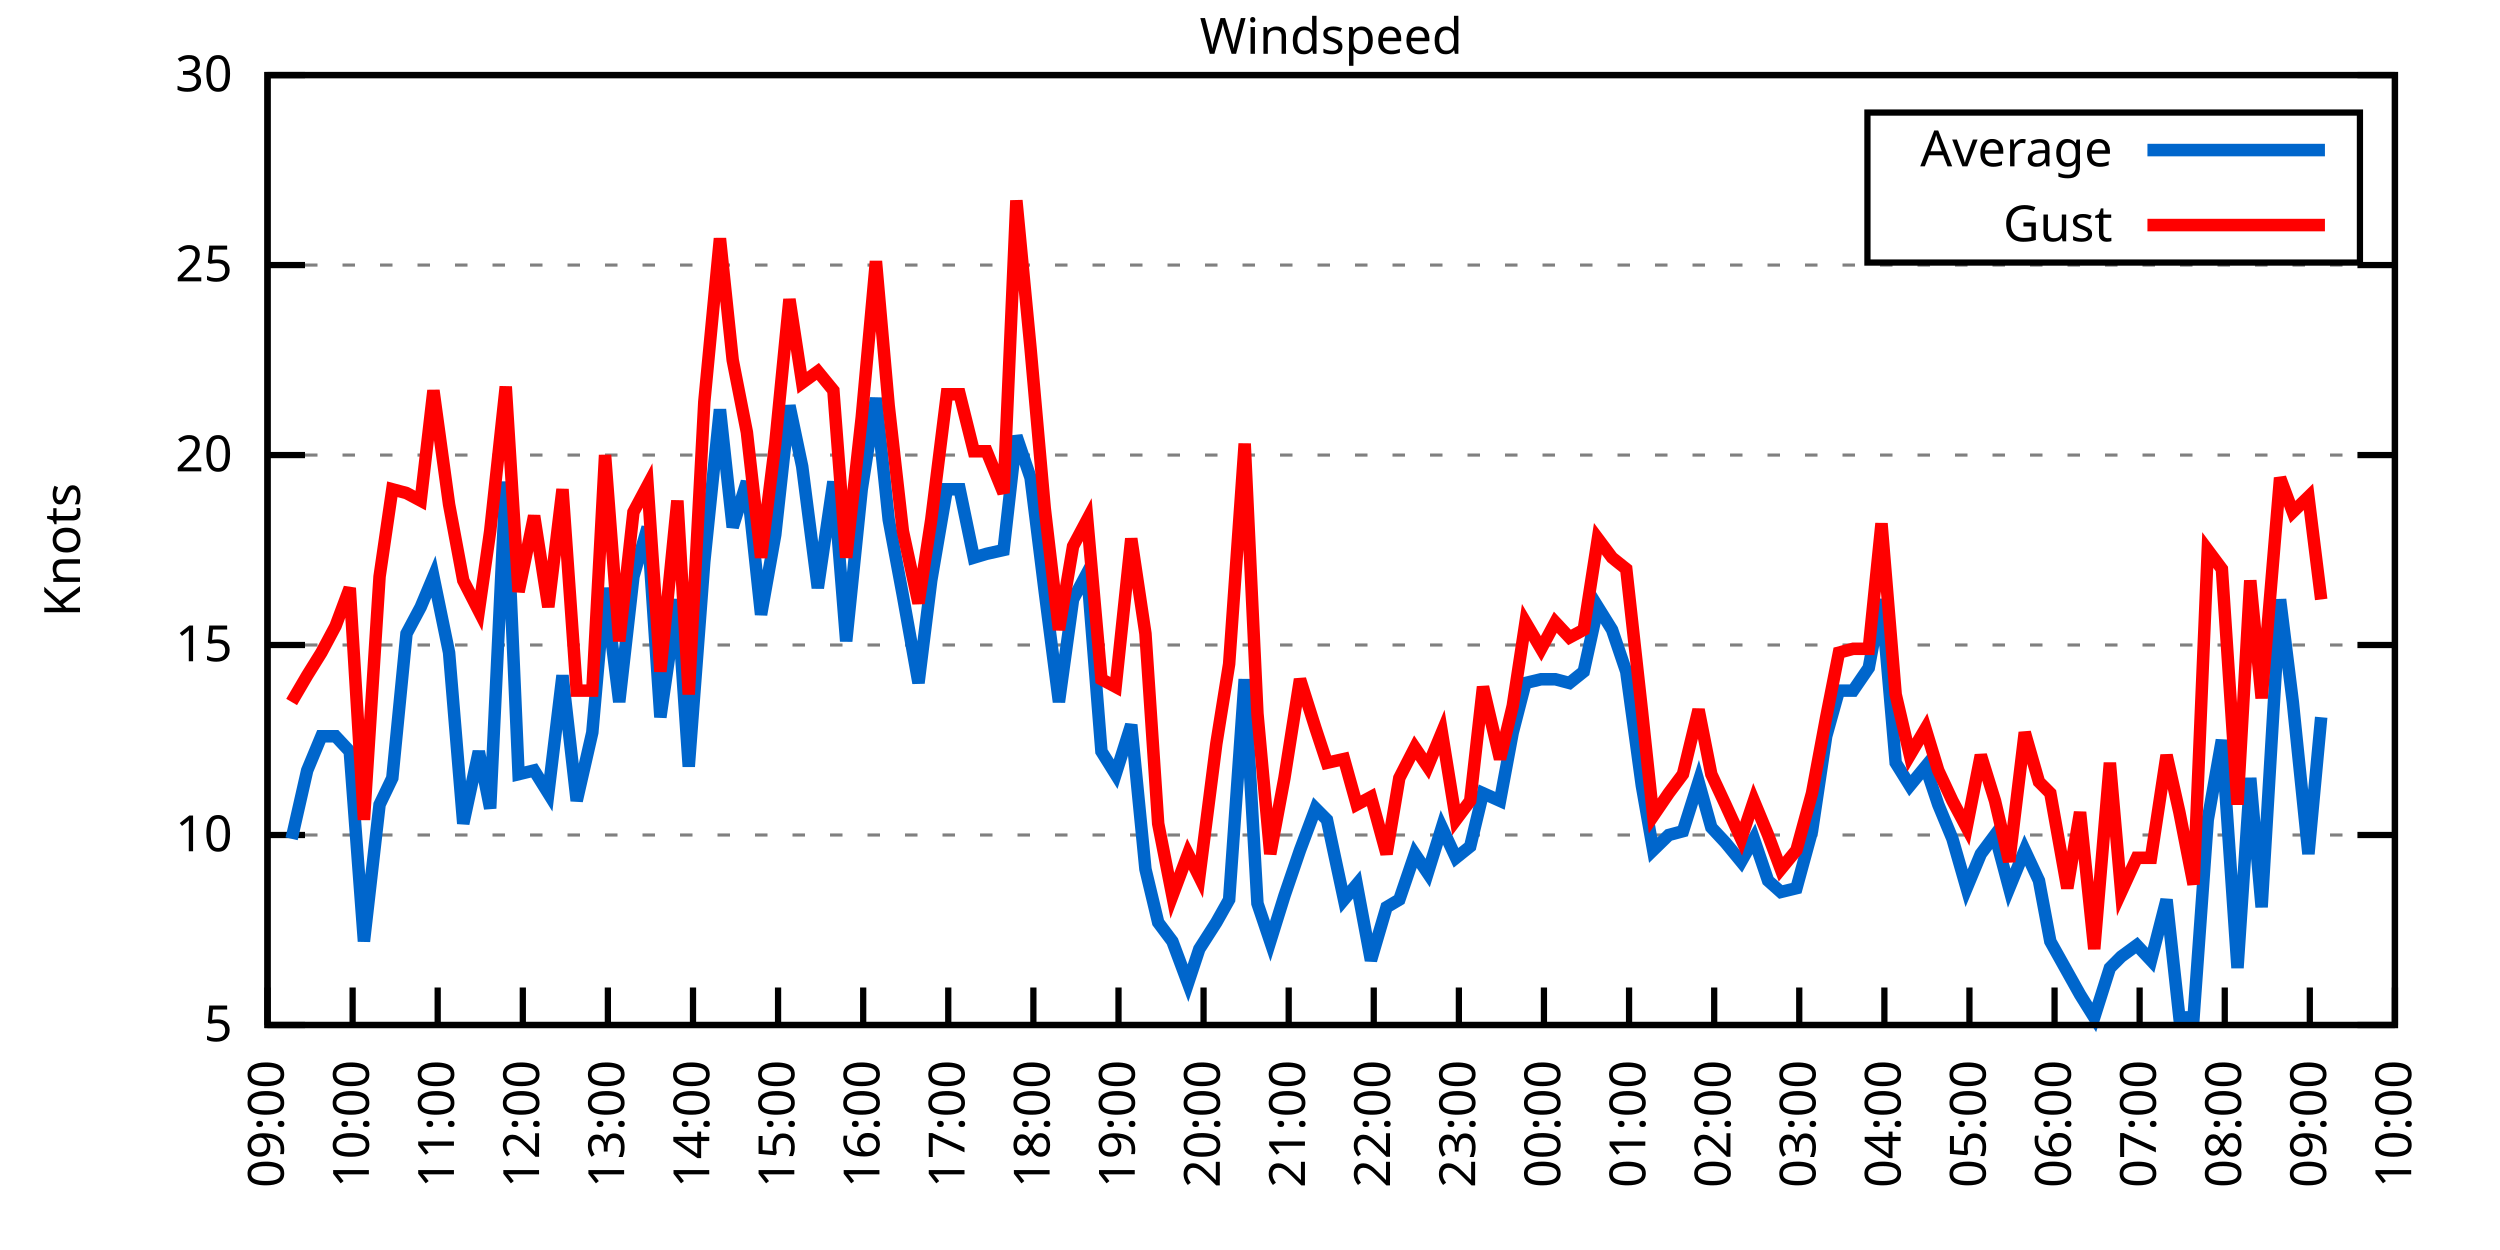
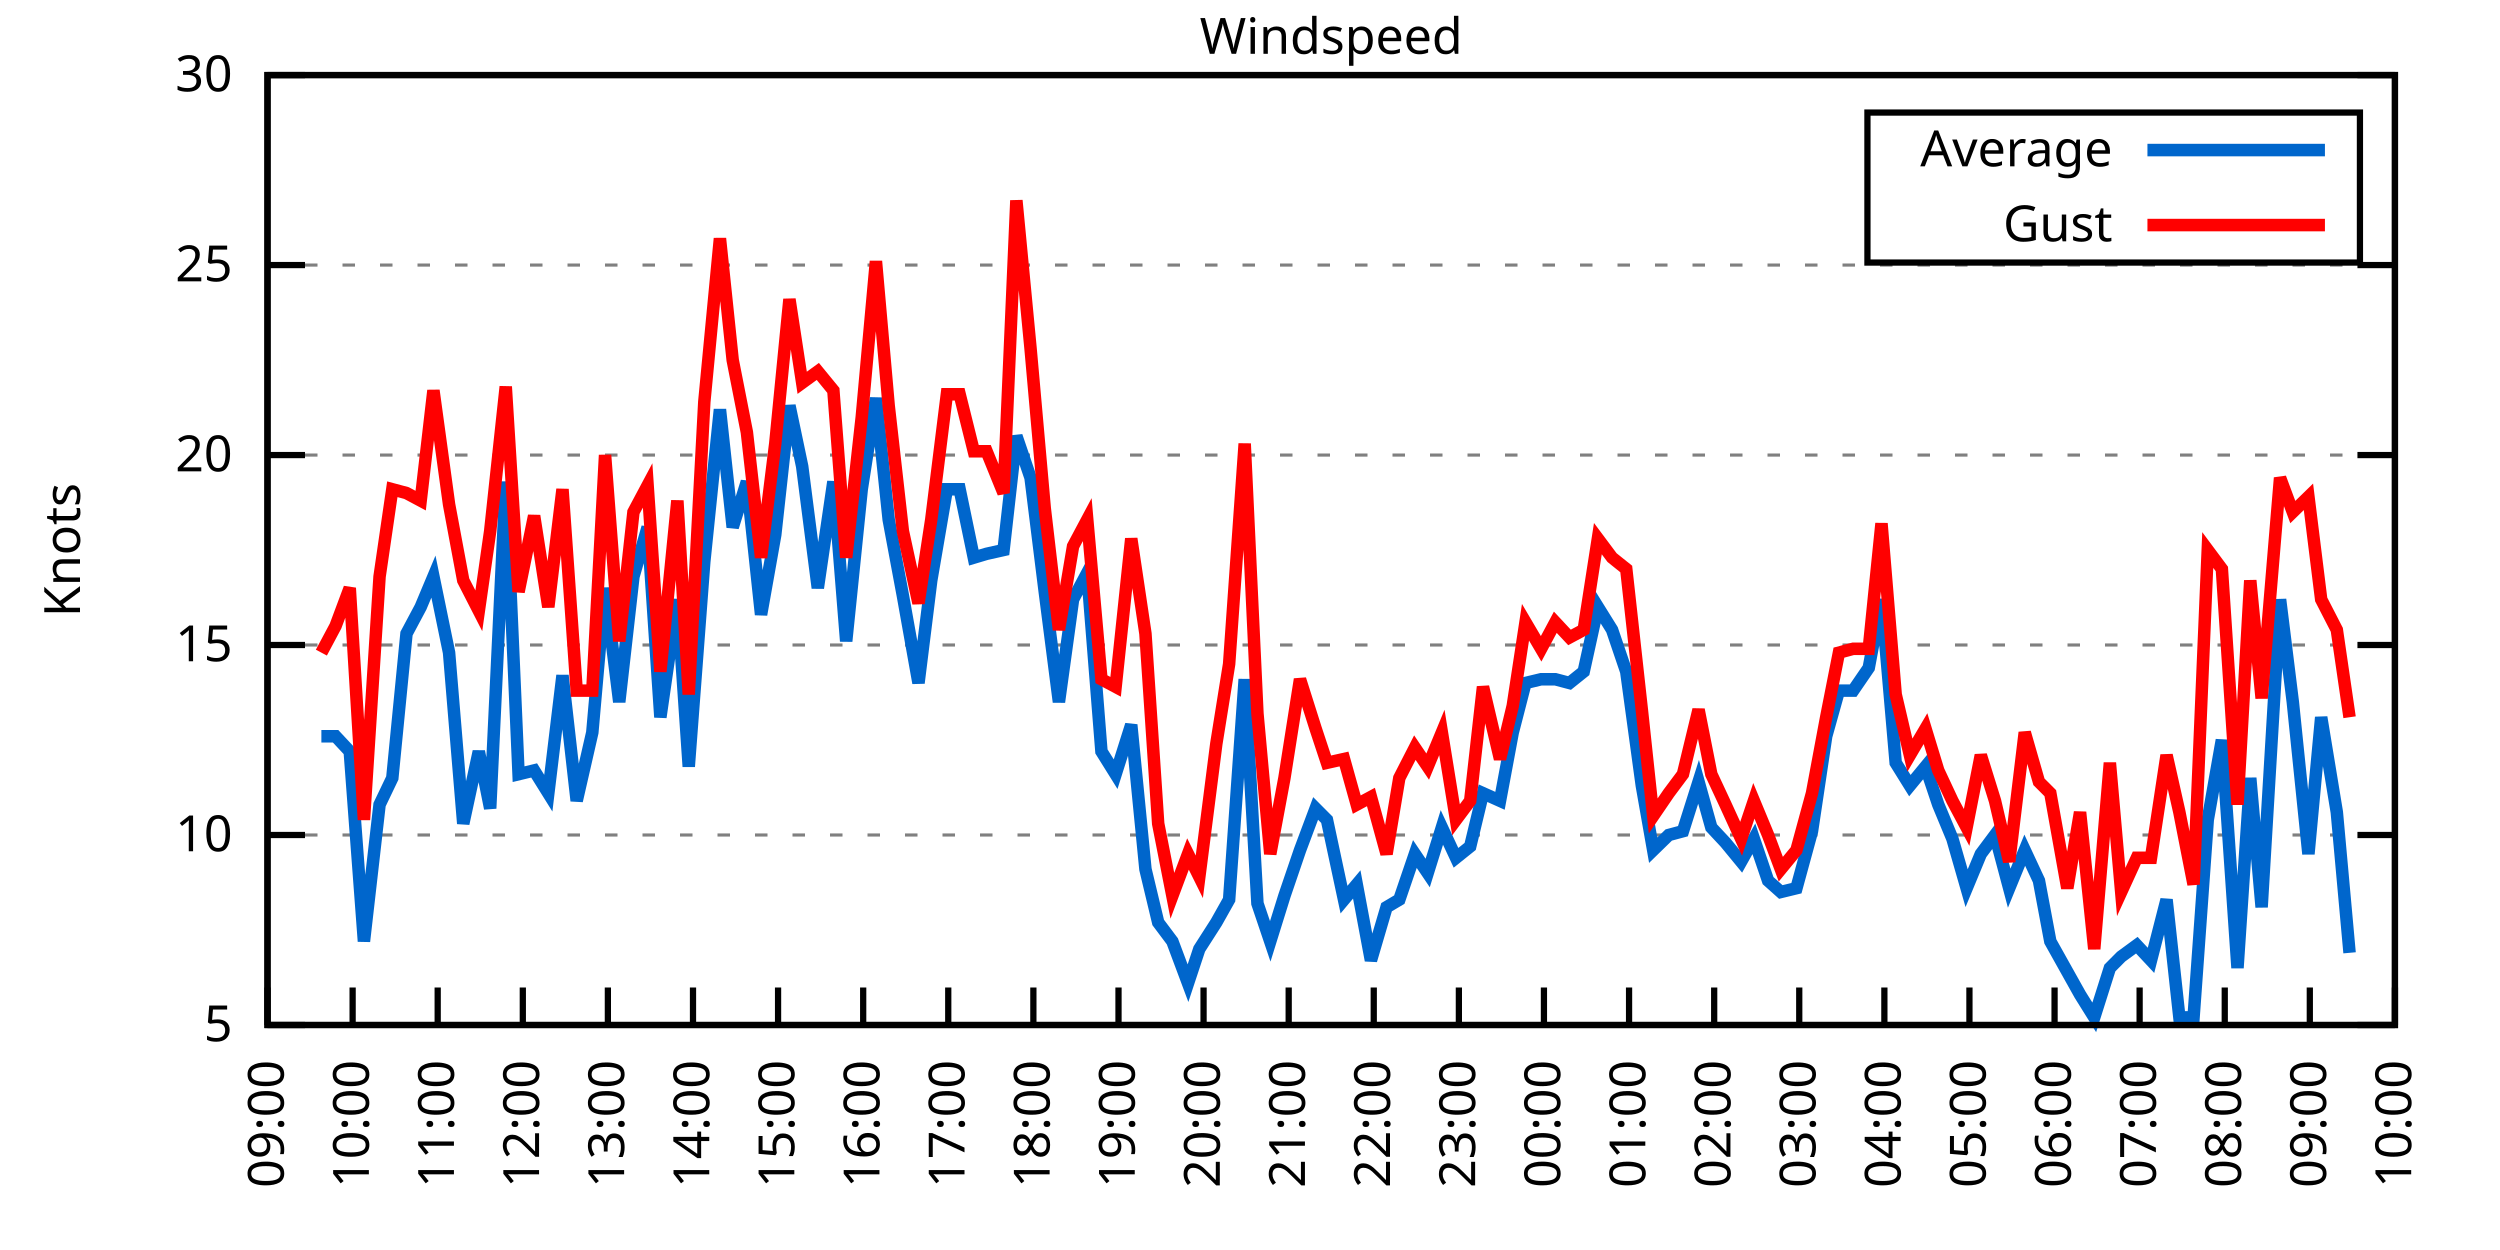
<svg xmlns="http://www.w3.org/2000/svg" xmlns:xlink="http://www.w3.org/1999/xlink" width="400" height="200" viewBox="0 0 400 200">
  <g id="gnuplot_canvas">
    <rect x="0" y="0" width="400" height="200" fill="none" />
    <defs>
      <circle id="gpDot" r="0.5" stroke-width="0.5" stroke="currentColor" />
      <path id="gpPt0" stroke-width="0.333" stroke="currentColor" d="M-1,0 h2 M0,-1 v2" />
      <path id="gpPt1" stroke-width="0.333" stroke="currentColor" d="M-1,-1 L1,1 M1,-1 L-1,1" />
      <path id="gpPt2" stroke-width="0.333" stroke="currentColor" d="M-1,0 L1,0 M0,-1 L0,1 M-1,-1 L1,1 M-1,1 L1,-1" />
      <rect id="gpPt3" stroke-width="0.333" stroke="currentColor" x="-1" y="-1" width="2" height="2" />
      <rect id="gpPt4" stroke-width="0.333" stroke="currentColor" fill="currentColor" x="-1" y="-1" width="2" height="2" />
      <circle id="gpPt5" stroke-width="0.333" stroke="currentColor" cx="0" cy="0" r="1" />
      <use xlink:href="#gpPt5" id="gpPt6" fill="currentColor" stroke="none" />
      <path id="gpPt7" stroke-width="0.333" stroke="currentColor" d="M0,-1.33 L-1.33,0.67 L1.33,0.67 z" />
      <use xlink:href="#gpPt7" id="gpPt8" fill="currentColor" stroke="none" />
      <use xlink:href="#gpPt7" id="gpPt9" stroke="currentColor" transform="rotate(180)" />
      <use xlink:href="#gpPt9" id="gpPt10" fill="currentColor" stroke="none" />
      <use xlink:href="#gpPt3" id="gpPt11" stroke="currentColor" transform="rotate(45)" />
      <use xlink:href="#gpPt11" id="gpPt12" fill="currentColor" stroke="none" />
      <path id="gpPt13" stroke-width="0.333" stroke="currentColor" d="M0,1.330 L1.265,0.411 L0.782,-1.067 L-0.782,-1.076 L-1.265,0.411 z" />
      <use xlink:href="#gpPt13" id="gpPt14" fill="currentColor" stroke="none" />
      <filter id="textbox" filterUnits="objectBoundingBox" x="0" y="0" height="1" width="1">
        <feFlood flood-color="white" flood-opacity="1" result="bgnd" />
        <feComposite in="SourceGraphic" in2="bgnd" operator="atop" />
      </filter>
      <filter id="greybox" filterUnits="objectBoundingBox" x="0" y="0" height="1" width="1">
        <feFlood flood-color="lightgrey" flood-opacity="1" result="grey" />
        <feComposite in="SourceGraphic" in2="grey" operator="atop" />
      </filter>
    </defs>
    <g fill="none" color="white" stroke="currentColor" stroke-width="1.00" stroke-linecap="butt" stroke-linejoin="miter">
</g>
    <g fill="none" color="black" stroke="currentColor" stroke-width="1.00" stroke-linecap="butt" stroke-linejoin="miter">
      <g stroke="none" shape-rendering="crispEdges">
        <polygon fill="rgb(255, 255, 255)" points="42.80,164.00 383.18,164.00 383.18,12.02 42.80,12.02 " />
      </g>
    </g>
    <g fill="none" color="black" stroke="currentColor" stroke-width="1.00" stroke-linecap="butt" stroke-linejoin="miter">
</g>
    <g fill="none" color="black" stroke="black" stroke-width="0.50" stroke-linecap="butt" stroke-linejoin="miter">
</g>
    <g fill="none" color="gray" stroke="currentColor" stroke-width="0.50" stroke-linecap="butt" stroke-linejoin="miter">
      <path stroke="gray" stroke-dasharray="2,4" class="gridline" d="M42.80,164.00 L383.19,164.00  " />
    </g>
    <g fill="none" color="gray" stroke="gray" stroke-width="1.00" stroke-linecap="butt" stroke-linejoin="miter">
</g>
    <g fill="none" color="black" stroke="currentColor" stroke-width="1.00" stroke-linecap="butt" stroke-linejoin="miter">
      <path stroke="black" d="M42.80,164.00 L48.80,164.00 M383.19,164.00 L377.19,164.00  " />
      <g transform="translate(37.20,166.60)" stroke="none" fill="black" font-family="Sans" font-size="8.00" text-anchor="end">
        <text>
          <tspan font-family="Sans"> 5</tspan>
        </text>
      </g>
    </g>
    <g fill="none" color="black" stroke="currentColor" stroke-width="1.00" stroke-linecap="butt" stroke-linejoin="miter">
</g>
    <g fill="none" color="black" stroke="black" stroke-width="0.50" stroke-linecap="butt" stroke-linejoin="miter">
</g>
    <g fill="none" color="gray" stroke="currentColor" stroke-width="0.50" stroke-linecap="butt" stroke-linejoin="miter">
      <path stroke="gray" stroke-dasharray="2,4" class="gridline" d="M42.80,133.60 L383.19,133.60  " />
    </g>
    <g fill="none" color="gray" stroke="gray" stroke-width="1.00" stroke-linecap="butt" stroke-linejoin="miter">
</g>
    <g fill="none" color="black" stroke="currentColor" stroke-width="1.00" stroke-linecap="butt" stroke-linejoin="miter">
      <path stroke="black" d="M42.80,133.60 L48.80,133.60 M383.19,133.60 L377.19,133.60  " />
      <g transform="translate(37.20,136.20)" stroke="none" fill="black" font-family="Sans" font-size="8.00" text-anchor="end">
        <text>
          <tspan font-family="Sans"> 10</tspan>
        </text>
      </g>
    </g>
    <g fill="none" color="black" stroke="currentColor" stroke-width="1.00" stroke-linecap="butt" stroke-linejoin="miter">
</g>
    <g fill="none" color="black" stroke="black" stroke-width="0.50" stroke-linecap="butt" stroke-linejoin="miter">
</g>
    <g fill="none" color="gray" stroke="currentColor" stroke-width="0.50" stroke-linecap="butt" stroke-linejoin="miter">
      <path stroke="gray" stroke-dasharray="2,4" class="gridline" d="M42.80,103.20 L383.19,103.20  " />
    </g>
    <g fill="none" color="gray" stroke="gray" stroke-width="1.00" stroke-linecap="butt" stroke-linejoin="miter">
</g>
    <g fill="none" color="black" stroke="currentColor" stroke-width="1.00" stroke-linecap="butt" stroke-linejoin="miter">
      <path stroke="black" d="M42.80,103.20 L48.80,103.20 M383.19,103.20 L377.19,103.20  " />
      <g transform="translate(37.20,105.80)" stroke="none" fill="black" font-family="Sans" font-size="8.00" text-anchor="end">
        <text>
          <tspan font-family="Sans"> 15</tspan>
        </text>
      </g>
    </g>
    <g fill="none" color="black" stroke="currentColor" stroke-width="1.00" stroke-linecap="butt" stroke-linejoin="miter">
</g>
    <g fill="none" color="black" stroke="black" stroke-width="0.50" stroke-linecap="butt" stroke-linejoin="miter">
</g>
    <g fill="none" color="gray" stroke="currentColor" stroke-width="0.50" stroke-linecap="butt" stroke-linejoin="miter">
      <path stroke="gray" stroke-dasharray="2,4" class="gridline" d="M42.80,72.81 L383.19,72.81  " />
    </g>
    <g fill="none" color="gray" stroke="gray" stroke-width="1.00" stroke-linecap="butt" stroke-linejoin="miter">
</g>
    <g fill="none" color="black" stroke="currentColor" stroke-width="1.00" stroke-linecap="butt" stroke-linejoin="miter">
      <path stroke="black" d="M42.80,72.81 L48.80,72.81 M383.19,72.81 L377.19,72.81  " />
      <g transform="translate(37.20,75.41)" stroke="none" fill="black" font-family="Sans" font-size="8.00" text-anchor="end">
        <text>
          <tspan font-family="Sans"> 20</tspan>
        </text>
      </g>
    </g>
    <g fill="none" color="black" stroke="currentColor" stroke-width="1.00" stroke-linecap="butt" stroke-linejoin="miter">
</g>
    <g fill="none" color="black" stroke="black" stroke-width="0.50" stroke-linecap="butt" stroke-linejoin="miter">
</g>
    <g fill="none" color="gray" stroke="currentColor" stroke-width="0.50" stroke-linecap="butt" stroke-linejoin="miter">
      <path stroke="gray" stroke-dasharray="2,4" class="gridline" d="M42.80,42.41 L383.19,42.41  " />
    </g>
    <g fill="none" color="gray" stroke="gray" stroke-width="1.00" stroke-linecap="butt" stroke-linejoin="miter">
</g>
    <g fill="none" color="black" stroke="currentColor" stroke-width="1.00" stroke-linecap="butt" stroke-linejoin="miter">
      <path stroke="black" d="M42.80,42.41 L48.80,42.41 M383.19,42.41 L377.19,42.41  " />
      <g transform="translate(37.20,45.01)" stroke="none" fill="black" font-family="Sans" font-size="8.00" text-anchor="end">
        <text>
          <tspan font-family="Sans"> 25</tspan>
        </text>
      </g>
    </g>
    <g fill="none" color="black" stroke="currentColor" stroke-width="1.00" stroke-linecap="butt" stroke-linejoin="miter">
</g>
    <g fill="none" color="black" stroke="black" stroke-width="0.50" stroke-linecap="butt" stroke-linejoin="miter">
</g>
    <g fill="none" color="gray" stroke="currentColor" stroke-width="0.50" stroke-linecap="butt" stroke-linejoin="miter">
      <path stroke="gray" stroke-dasharray="2,4" class="gridline" d="M42.80,12.01 L383.19,12.01  " />
    </g>
    <g fill="none" color="gray" stroke="gray" stroke-width="1.00" stroke-linecap="butt" stroke-linejoin="miter">
</g>
    <g fill="none" color="black" stroke="currentColor" stroke-width="1.00" stroke-linecap="butt" stroke-linejoin="miter">
      <path stroke="black" d="M42.80,12.01 L48.80,12.01 M383.19,12.01 L377.19,12.01  " />
      <g transform="translate(37.20,14.61)" stroke="none" fill="black" font-family="Sans" font-size="8.00" text-anchor="end">
        <text>
          <tspan font-family="Sans"> 30</tspan>
        </text>
      </g>
    </g>
    <g fill="none" color="black" stroke="currentColor" stroke-width="1.00" stroke-linecap="butt" stroke-linejoin="miter">
      <path stroke="black" d="M42.80,164.00 L42.80,158.00  " />
      <g transform="translate(45.40,169.60) rotate(270.00)" stroke="none" fill="black" font-family="Sans" font-size="8.00" text-anchor="end">
        <text>
          <tspan font-family="Sans">09:00</tspan>
        </text>
      </g>
    </g>
    <g fill="none" color="black" stroke="currentColor" stroke-width="1.00" stroke-linecap="butt" stroke-linejoin="miter">
      <path stroke="black" d="M56.42,164.00 L56.42,158.00  " />
      <g transform="translate(59.02,169.60) rotate(270.00)" stroke="none" fill="black" font-family="Sans" font-size="8.00" text-anchor="end">
        <text>
          <tspan font-family="Sans">10:00</tspan>
        </text>
      </g>
    </g>
    <g fill="none" color="black" stroke="currentColor" stroke-width="1.00" stroke-linecap="butt" stroke-linejoin="miter">
      <path stroke="black" d="M70.03,164.00 L70.03,158.00  " />
      <g transform="translate(72.63,169.60) rotate(270.00)" stroke="none" fill="black" font-family="Sans" font-size="8.00" text-anchor="end">
        <text>
          <tspan font-family="Sans">11:00</tspan>
        </text>
      </g>
    </g>
    <g fill="none" color="black" stroke="currentColor" stroke-width="1.00" stroke-linecap="butt" stroke-linejoin="miter">
      <path stroke="black" d="M83.65,164.00 L83.65,158.00  " />
      <g transform="translate(86.25,169.60) rotate(270.00)" stroke="none" fill="black" font-family="Sans" font-size="8.00" text-anchor="end">
        <text>
          <tspan font-family="Sans">12:00</tspan>
        </text>
      </g>
    </g>
    <g fill="none" color="black" stroke="currentColor" stroke-width="1.00" stroke-linecap="butt" stroke-linejoin="miter">
      <path stroke="black" d="M97.26,164.00 L97.26,158.00  " />
      <g transform="translate(99.86,169.60) rotate(270.00)" stroke="none" fill="black" font-family="Sans" font-size="8.00" text-anchor="end">
        <text>
          <tspan font-family="Sans">13:00</tspan>
        </text>
      </g>
    </g>
    <g fill="none" color="black" stroke="currentColor" stroke-width="1.00" stroke-linecap="butt" stroke-linejoin="miter">
      <path stroke="black" d="M110.88,164.00 L110.88,158.00  " />
      <g transform="translate(113.48,169.60) rotate(270.00)" stroke="none" fill="black" font-family="Sans" font-size="8.00" text-anchor="end">
        <text>
          <tspan font-family="Sans">14:00</tspan>
        </text>
      </g>
    </g>
    <g fill="none" color="black" stroke="currentColor" stroke-width="1.00" stroke-linecap="butt" stroke-linejoin="miter">
      <path stroke="black" d="M124.49,164.00 L124.49,158.00  " />
      <g transform="translate(127.09,169.60) rotate(270.00)" stroke="none" fill="black" font-family="Sans" font-size="8.00" text-anchor="end">
        <text>
          <tspan font-family="Sans">15:00</tspan>
        </text>
      </g>
    </g>
    <g fill="none" color="black" stroke="currentColor" stroke-width="1.00" stroke-linecap="butt" stroke-linejoin="miter">
      <path stroke="black" d="M138.11,164.00 L138.11,158.00  " />
      <g transform="translate(140.71,169.60) rotate(270.00)" stroke="none" fill="black" font-family="Sans" font-size="8.00" text-anchor="end">
        <text>
          <tspan font-family="Sans">16:00</tspan>
        </text>
      </g>
    </g>
    <g fill="none" color="black" stroke="currentColor" stroke-width="1.00" stroke-linecap="butt" stroke-linejoin="miter">
      <path stroke="black" d="M151.72,164.00 L151.72,158.00  " />
      <g transform="translate(154.32,169.60) rotate(270.00)" stroke="none" fill="black" font-family="Sans" font-size="8.00" text-anchor="end">
        <text>
          <tspan font-family="Sans">17:00</tspan>
        </text>
      </g>
    </g>
    <g fill="none" color="black" stroke="currentColor" stroke-width="1.00" stroke-linecap="butt" stroke-linejoin="miter">
      <path stroke="black" d="M165.34,164.00 L165.34,158.00  " />
      <g transform="translate(167.94,169.60) rotate(270.00)" stroke="none" fill="black" font-family="Sans" font-size="8.00" text-anchor="end">
        <text>
          <tspan font-family="Sans">18:00</tspan>
        </text>
      </g>
    </g>
    <g fill="none" color="black" stroke="currentColor" stroke-width="1.00" stroke-linecap="butt" stroke-linejoin="miter">
      <path stroke="black" d="M178.96,164.00 L178.96,158.00  " />
      <g transform="translate(181.56,169.60) rotate(270.00)" stroke="none" fill="black" font-family="Sans" font-size="8.00" text-anchor="end">
        <text>
          <tspan font-family="Sans">19:00</tspan>
        </text>
      </g>
    </g>
    <g fill="none" color="black" stroke="currentColor" stroke-width="1.00" stroke-linecap="butt" stroke-linejoin="miter">
      <path stroke="black" d="M192.57,164.00 L192.57,158.00  " />
      <g transform="translate(195.17,169.60) rotate(270.00)" stroke="none" fill="black" font-family="Sans" font-size="8.00" text-anchor="end">
        <text>
          <tspan font-family="Sans">20:00</tspan>
        </text>
      </g>
    </g>
    <g fill="none" color="black" stroke="currentColor" stroke-width="1.00" stroke-linecap="butt" stroke-linejoin="miter">
      <path stroke="black" d="M206.19,164.00 L206.19,158.00  " />
      <g transform="translate(208.79,169.60) rotate(270.00)" stroke="none" fill="black" font-family="Sans" font-size="8.00" text-anchor="end">
        <text>
          <tspan font-family="Sans">21:00</tspan>
        </text>
      </g>
    </g>
    <g fill="none" color="black" stroke="currentColor" stroke-width="1.00" stroke-linecap="butt" stroke-linejoin="miter">
      <path stroke="black" d="M219.80,164.00 L219.80,158.00  " />
      <g transform="translate(222.40,169.60) rotate(270.00)" stroke="none" fill="black" font-family="Sans" font-size="8.00" text-anchor="end">
        <text>
          <tspan font-family="Sans">22:00</tspan>
        </text>
      </g>
    </g>
    <g fill="none" color="black" stroke="currentColor" stroke-width="1.00" stroke-linecap="butt" stroke-linejoin="miter">
      <path stroke="black" d="M233.42,164.00 L233.42,158.00  " />
      <g transform="translate(236.02,169.60) rotate(270.00)" stroke="none" fill="black" font-family="Sans" font-size="8.00" text-anchor="end">
        <text>
          <tspan font-family="Sans">23:00</tspan>
        </text>
      </g>
    </g>
    <g fill="none" color="black" stroke="currentColor" stroke-width="1.00" stroke-linecap="butt" stroke-linejoin="miter">
      <path stroke="black" d="M247.03,164.00 L247.03,158.00  " />
      <g transform="translate(249.63,169.60) rotate(270.00)" stroke="none" fill="black" font-family="Sans" font-size="8.00" text-anchor="end">
        <text>
          <tspan font-family="Sans">00:00</tspan>
        </text>
      </g>
    </g>
    <g fill="none" color="black" stroke="currentColor" stroke-width="1.00" stroke-linecap="butt" stroke-linejoin="miter">
      <path stroke="black" d="M260.65,164.00 L260.65,158.00  " />
      <g transform="translate(263.25,169.60) rotate(270.00)" stroke="none" fill="black" font-family="Sans" font-size="8.00" text-anchor="end">
        <text>
          <tspan font-family="Sans">01:00</tspan>
        </text>
      </g>
    </g>
    <g fill="none" color="black" stroke="currentColor" stroke-width="1.00" stroke-linecap="butt" stroke-linejoin="miter">
      <path stroke="black" d="M274.27,164.00 L274.27,158.00  " />
      <g transform="translate(276.87,169.60) rotate(270.00)" stroke="none" fill="black" font-family="Sans" font-size="8.00" text-anchor="end">
        <text>
          <tspan font-family="Sans">02:00</tspan>
        </text>
      </g>
    </g>
    <g fill="none" color="black" stroke="currentColor" stroke-width="1.00" stroke-linecap="butt" stroke-linejoin="miter">
      <path stroke="black" d="M287.88,164.00 L287.88,158.00  " />
      <g transform="translate(290.48,169.60) rotate(270.00)" stroke="none" fill="black" font-family="Sans" font-size="8.00" text-anchor="end">
        <text>
          <tspan font-family="Sans">03:00</tspan>
        </text>
      </g>
    </g>
    <g fill="none" color="black" stroke="currentColor" stroke-width="1.00" stroke-linecap="butt" stroke-linejoin="miter">
      <path stroke="black" d="M301.50,164.00 L301.50,158.00  " />
      <g transform="translate(304.10,169.60) rotate(270.00)" stroke="none" fill="black" font-family="Sans" font-size="8.00" text-anchor="end">
        <text>
          <tspan font-family="Sans">04:00</tspan>
        </text>
      </g>
    </g>
    <g fill="none" color="black" stroke="currentColor" stroke-width="1.00" stroke-linecap="butt" stroke-linejoin="miter">
      <path stroke="black" d="M315.11,164.00 L315.11,158.00  " />
      <g transform="translate(317.71,169.60) rotate(270.00)" stroke="none" fill="black" font-family="Sans" font-size="8.00" text-anchor="end">
        <text>
          <tspan font-family="Sans">05:00</tspan>
        </text>
      </g>
    </g>
    <g fill="none" color="black" stroke="currentColor" stroke-width="1.00" stroke-linecap="butt" stroke-linejoin="miter">
      <path stroke="black" d="M328.73,164.00 L328.73,158.00  " />
      <g transform="translate(331.33,169.60) rotate(270.00)" stroke="none" fill="black" font-family="Sans" font-size="8.00" text-anchor="end">
        <text>
          <tspan font-family="Sans">06:00</tspan>
        </text>
      </g>
    </g>
    <g fill="none" color="black" stroke="currentColor" stroke-width="1.00" stroke-linecap="butt" stroke-linejoin="miter">
      <path stroke="black" d="M342.34,164.00 L342.34,158.00  " />
      <g transform="translate(344.94,169.60) rotate(270.00)" stroke="none" fill="black" font-family="Sans" font-size="8.00" text-anchor="end">
        <text>
          <tspan font-family="Sans">07:00</tspan>
        </text>
      </g>
    </g>
    <g fill="none" color="black" stroke="currentColor" stroke-width="1.00" stroke-linecap="butt" stroke-linejoin="miter">
      <path stroke="black" d="M355.96,164.00 L355.96,158.00  " />
      <g transform="translate(358.56,169.60) rotate(270.00)" stroke="none" fill="black" font-family="Sans" font-size="8.00" text-anchor="end">
        <text>
          <tspan font-family="Sans">08:00</tspan>
        </text>
      </g>
    </g>
    <g fill="none" color="black" stroke="currentColor" stroke-width="1.00" stroke-linecap="butt" stroke-linejoin="miter">
      <path stroke="black" d="M369.57,164.00 L369.57,158.00  " />
      <g transform="translate(372.17,169.60) rotate(270.00)" stroke="none" fill="black" font-family="Sans" font-size="8.00" text-anchor="end">
        <text>
          <tspan font-family="Sans">09:00</tspan>
        </text>
      </g>
    </g>
    <g fill="none" color="black" stroke="currentColor" stroke-width="1.00" stroke-linecap="butt" stroke-linejoin="miter">
      <path stroke="black" d="M383.19,164.00 L383.19,158.00  " />
      <g transform="translate(385.79,169.60) rotate(270.00)" stroke="none" fill="black" font-family="Sans" font-size="8.00" text-anchor="end">
        <text>
          <tspan font-family="Sans">10:00</tspan>
        </text>
      </g>
    </g>
    <g fill="none" color="black" stroke="currentColor" stroke-width="1.00" stroke-linecap="butt" stroke-linejoin="miter">
</g>
    <g fill="none" color="black" stroke="currentColor" stroke-width="1.00" stroke-linecap="butt" stroke-linejoin="miter">
      <path stroke="black" d="M42.80,12.01 L42.80,164.00 L383.19,164.00 L383.19,12.01 L42.80,12.01 Z  " />
    </g>
    <g fill="none" color="black" stroke="currentColor" stroke-width="1.00" stroke-linecap="butt" stroke-linejoin="miter">
</g>
    <g fill="none" color="black" stroke="currentColor" stroke-width="1.00" stroke-linecap="butt" stroke-linejoin="miter">
      <path stroke="black" d="M298.79,42.01 L298.79,18.01 L377.59,18.01 L377.59,42.01 L298.79,42.01 Z  " />
    </g>
    <g id="Windspeed_plot_1">
      <g fill="none" color="white" stroke="black" stroke-width="2.00" stroke-linecap="butt" stroke-linejoin="miter">
</g>
      <g fill="none" color="black" stroke="currentColor" stroke-width="2.00" stroke-linecap="butt" stroke-linejoin="miter">
        <g transform="translate(337.99,26.61)" stroke="none" fill="black" font-family="Sans" font-size="8.00" text-anchor="end">
          <text>
            <tspan font-family="Sans">Average</tspan>
          </text>
        </g>
      </g>
      <g fill="none" color="black" stroke="currentColor" stroke-width="2.00" stroke-linecap="butt" stroke-linejoin="miter">
-         <path stroke="rgb(  0, 102, 204)" d="M343.59,24.01 L371.99,24.01 M46.66,134.21 L49.15,123.27 L51.42,117.80 L53.69,117.80 L55.96,120.23 L58.23,150.62   L60.73,128.74 L62.77,124.48 L65.04,101.38 L67.31,97.12 L69.35,92.26 L71.85,104.42 L74.12,131.78 L76.61,120.23   L78.43,129.35 L80.92,77.06 L82.97,123.87 L85.46,123.27 L87.73,126.91 L90.00,108.07 L92.27,128.13 L94.77,117.19   L96.81,94.08 L99.08,112.32 L101.35,92.26 L103.62,84.36 L105.66,114.76 L108.38,95.91 L110.20,122.66 L112.69,89.83   L115.19,65.51 L117.23,84.36 L119.50,77.06 L121.77,98.34 L124.04,85.57 L126.31,64.90 L128.35,74.63 L130.85,94.08   L133.34,77.06 L135.39,102.60 L137.88,78.28 L140.15,63.69 L142.19,83.14 L144.46,95.30 L146.96,109.28 L149.00,92.87   L151.50,78.28 L153.54,78.28 L155.81,89.22 L157.85,88.61 L160.57,88.00 L162.62,69.77 L164.89,76.45 L167.16,94.69   L169.43,112.32 L171.69,95.91 L173.96,91.65 L176.23,120.23 L178.50,123.87 L181.00,115.97 L183.27,139.07 L185.31,147.59   L187.58,150.62 L190.08,157.31 L191.89,151.84 L194.61,147.59 L196.66,143.94 L199.15,108.68 L201.19,144.55 L203.24,150.62   L205.51,143.33 L208.00,136.03 L210.50,129.35 L212.31,131.17 L215.04,143.94 L217.08,141.51 L219.35,153.66 L221.85,145.15   L223.89,143.94 L226.38,136.64 L228.43,139.68 L230.70,132.39 L232.96,137.25 L235.23,135.43 L237.28,126.91 L240.00,128.13   L242.04,117.19 L244.08,109.28 L246.58,108.68 L248.85,108.68 L251.12,109.28 L253.39,107.46 L255.66,97.12 L257.93,100.77   L260.20,107.46 L262.69,125.70 L264.51,136.03 L267.00,133.60 L269.27,132.99 L271.77,125.09 L273.81,132.39 L276.08,134.82   L278.58,137.86 L280.62,134.21 L282.89,140.90 L284.93,142.72 L287.43,142.11 L289.92,132.99 L292.19,117.80 L294.23,110.50   L296.50,110.50 L299.00,106.85 L301.04,95.91 L303.31,122.05 L305.58,125.70 L308.08,122.66 L310.12,128.74 L312.39,134.21   L314.66,142.11 L316.93,136.64 L319.20,133.60 L321.47,142.11 L323.96,136.03 L326.23,140.90 L328.05,150.62 L330.77,155.49   L332.81,159.14 L335.08,162.78 L337.58,154.88 L339.39,153.06 L341.89,151.23 L344.16,153.66 L346.65,143.94 L348.70,162.78   L350.97,162.78 L353.24,131.17 L355.50,118.40 L358.00,154.88 L360.04,124.48 L361.86,145.15 L364.81,95.91 L366.85,112.32   L369.35,136.64 L371.39,114.76  " />
+         <path stroke="rgb(  0, 102, 204)" d="M343.59,24.01 L371.99,24.01 M51.42,117.80 L53.69,117.80 L55.96,120.23 L58.23,150.62 L60.73,128.74 L62.77,124.48   L65.04,101.38 L67.31,97.12 L69.35,92.26 L71.85,104.42 L74.12,131.78 L76.61,120.23 L78.43,129.35 L80.92,77.06   L82.97,123.87 L85.46,123.27 L87.73,126.91 L90.00,108.07 L92.27,128.13 L94.77,117.19 L96.81,94.08 L99.08,112.32   L101.35,92.26 L103.62,84.36 L105.66,114.76 L108.38,95.91 L110.20,122.66 L112.69,89.83 L115.19,65.51 L117.23,84.36   L119.50,77.06 L121.77,98.34 L124.04,85.57 L126.31,64.90 L128.35,74.63 L130.85,94.08 L133.34,77.06 L135.39,102.60   L137.88,78.28 L140.15,63.69 L142.19,83.14 L144.46,95.30 L146.96,109.28 L149.00,92.87 L151.50,78.28 L153.54,78.28   L155.81,89.22 L157.85,88.61 L160.57,88.00 L162.62,69.77 L164.89,76.45 L167.16,94.69 L169.43,112.32 L171.69,95.91   L173.96,91.65 L176.23,120.23 L178.50,123.87 L181.00,115.97 L183.27,139.07 L185.31,147.59 L187.58,150.62 L190.08,157.31   L191.89,151.84 L194.61,147.59 L196.66,143.94 L199.15,108.68 L201.19,144.55 L203.24,150.62 L205.51,143.33 L208.00,136.03   L210.50,129.35 L212.31,131.17 L215.04,143.94 L217.08,141.51 L219.35,153.66 L221.85,145.15 L223.89,143.94 L226.38,136.64   L228.43,139.68 L230.70,132.39 L232.96,137.25 L235.23,135.43 L237.28,126.91 L240.00,128.13 L242.04,117.19 L244.08,109.28   L246.58,108.68 L248.85,108.68 L251.12,109.28 L253.39,107.46 L255.66,97.12 L257.93,100.77 L260.20,107.46 L262.69,125.70   L264.51,136.03 L267.00,133.60 L269.27,132.99 L271.77,125.09 L273.81,132.39 L276.08,134.82 L278.58,137.86 L280.62,134.21   L282.89,140.90 L284.93,142.72 L287.43,142.11 L289.92,132.99 L292.19,117.80 L294.23,110.50 L296.50,110.50 L299.00,106.85   L301.04,95.91 L303.31,122.05 L305.58,125.70 L308.08,122.66 L310.12,128.74 L312.39,134.21 L314.66,142.11 L316.93,136.64   L319.20,133.60 L321.47,142.11 L323.96,136.03 L326.23,140.90 L328.05,150.62 L330.77,155.49 L332.81,159.14 L335.08,162.78   L337.58,154.88 L339.39,153.06 L341.89,151.23 L344.16,153.66 L346.65,143.94 L348.70,162.78 L350.97,162.78 L353.24,131.17   L355.50,118.40 L358.00,154.88 L360.04,124.48 L361.86,145.15 L364.81,95.91 L366.85,112.32 L369.35,136.64 L371.39,114.76   L373.89,129.95 L375.93,152.45  " />
      </g>
    </g>
    <g id="Windspeed_plot_2">
      <g fill="none" color="black" stroke="currentColor" stroke-width="2.00" stroke-linecap="butt" stroke-linejoin="miter">
        <g transform="translate(337.99,38.61)" stroke="none" fill="black" font-family="Sans" font-size="8.00" text-anchor="end">
          <text>
            <tspan font-family="Sans">Gust</tspan>
          </text>
        </g>
      </g>
      <g fill="none" color="black" stroke="currentColor" stroke-width="2.00" stroke-linecap="butt" stroke-linejoin="miter">
-         <path stroke="rgb(255,   0,   0)" d="M343.59,36.01 L371.99,36.01 M46.66,112.32 L49.15,108.07 L51.42,104.42 L53.69,100.16 L55.96,94.08 L58.23,131.17   L60.73,92.26 L62.77,78.28 L65.04,78.89 L67.31,80.10 L69.35,62.47 L71.85,80.71 L74.12,92.87 L76.61,97.73   L78.43,84.97 L80.92,61.86 L82.97,94.69 L85.46,82.53 L87.73,97.12 L90.00,78.28 L92.27,110.50 L94.77,110.50   L96.81,72.81 L99.08,102.60 L101.35,81.93 L103.62,77.67 L105.66,107.46 L108.38,80.10 L110.20,111.11 L112.69,64.29   L115.19,38.15 L117.23,57.61 L119.50,69.16 L121.77,89.22 L124.04,70.98 L126.31,47.88 L128.35,61.25 L130.85,59.43   L133.34,62.47 L135.39,89.22 L137.88,66.73 L140.15,41.80 L142.19,64.90 L144.46,84.97 L146.96,96.52 L149.00,83.14   L151.50,63.08 L153.54,63.08 L155.81,72.20 L157.85,72.20 L160.57,78.89 L162.62,32.07 L164.89,55.78 L167.16,81.32   L169.43,100.77 L171.69,87.40 L173.96,83.14 L176.23,108.68 L178.50,109.89 L181.00,86.18 L183.27,101.38 L185.31,131.78   L187.58,143.33 L190.08,136.64 L191.89,140.29 L194.61,119.01 L196.66,106.24 L199.15,70.98 L201.19,114.15 L203.24,136.64   L205.51,124.48 L208.00,108.68 L210.50,116.58 L212.31,122.05 L215.04,121.44 L217.08,128.74 L219.35,127.52 L221.85,136.64   L223.89,124.48 L226.38,119.62 L228.43,122.66 L230.70,117.19 L232.96,131.17 L235.23,128.13 L237.28,109.89 L240.00,121.44   L242.04,112.93 L244.08,99.56 L246.58,103.81 L248.85,99.56 L251.12,101.99 L253.39,100.77 L255.66,86.18 L257.93,89.22   L260.20,91.04 L262.69,113.54 L264.51,130.56 L267.00,126.91 L269.27,123.87 L271.77,113.54 L273.81,123.87 L276.08,128.74   L278.58,134.21 L280.62,128.13 L282.89,133.60 L284.93,139.07 L287.43,136.03 L289.92,126.91 L292.19,114.76 L294.23,104.42   L296.50,103.81 L299.00,103.81 L301.04,83.75 L303.31,111.11 L305.58,120.83 L308.08,116.58 L310.12,123.27 L312.39,128.13   L314.66,132.39 L316.93,120.83 L319.20,128.13 L321.47,137.86 L323.96,117.19 L326.23,125.09 L328.05,126.91 L330.77,142.11   L332.81,129.95 L335.08,151.84 L337.58,122.05 L339.39,142.72 L341.89,137.25 L344.16,137.25 L346.65,120.83 L348.70,129.95   L350.97,141.51 L353.24,88.00 L355.50,91.04 L358.00,128.74 L360.04,92.87 L361.86,111.72 L364.81,76.45 L366.85,81.93   L369.35,79.49 L371.39,95.91  " />
+         <path stroke="rgb(255,   0,   0)" d="M343.59,36.01 L371.99,36.01 M51.42,104.42 L53.69,100.16 L55.96,94.08 L58.23,131.17 L60.73,92.26 L62.77,78.28   L65.04,78.89 L67.31,80.10 L69.35,62.47 L71.85,80.71 L74.12,92.87 L76.61,97.73 L78.43,84.97 L80.92,61.86   L82.97,94.69 L85.46,82.53 L87.73,97.12 L90.00,78.28 L92.27,110.50 L94.77,110.50 L96.81,72.81 L99.08,102.60   L101.35,81.93 L103.62,77.67 L105.66,107.46 L108.38,80.10 L110.20,111.11 L112.69,64.29 L115.19,38.15 L117.23,57.61   L119.50,69.16 L121.77,89.22 L124.04,70.98 L126.31,47.88 L128.35,61.25 L130.85,59.43 L133.34,62.47 L135.39,89.22   L137.88,66.73 L140.15,41.80 L142.19,64.90 L144.46,84.97 L146.96,96.52 L149.00,83.14 L151.50,63.08 L153.54,63.08   L155.81,72.20 L157.85,72.20 L160.57,78.89 L162.62,32.07 L164.89,55.78 L167.16,81.32 L169.43,100.77 L171.69,87.40   L173.96,83.14 L176.23,108.68 L178.50,109.89 L181.00,86.18 L183.27,101.38 L185.31,131.78 L187.58,143.33 L190.08,136.64   L191.89,140.29 L194.61,119.01 L196.66,106.24 L199.15,70.98 L201.19,114.15 L203.24,136.64 L205.51,124.48 L208.00,108.68   L210.50,116.58 L212.31,122.05 L215.04,121.44 L217.08,128.74 L219.35,127.52 L221.85,136.64 L223.89,124.48 L226.38,119.62   L228.43,122.66 L230.70,117.19 L232.96,131.17 L235.23,128.13 L237.28,109.89 L240.00,121.44 L242.04,112.93 L244.08,99.56   L246.58,103.81 L248.85,99.56 L251.12,101.99 L253.39,100.77 L255.66,86.18 L257.93,89.22 L260.20,91.04 L262.69,113.54   L264.51,130.56 L267.00,126.91 L269.27,123.87 L271.77,113.54 L273.81,123.87 L276.08,128.74 L278.58,134.21 L280.62,128.13   L282.89,133.60 L284.93,139.07 L287.43,136.03 L289.92,126.91 L292.19,114.76 L294.23,104.42 L296.50,103.81 L299.00,103.81   L301.04,83.75 L303.31,111.11 L305.58,120.83 L308.08,116.58 L310.12,123.27 L312.39,128.13 L314.66,132.39 L316.93,120.83   L319.20,128.13 L321.47,137.86 L323.96,117.19 L326.23,125.09 L328.05,126.91 L330.77,142.11 L332.81,129.95 L335.08,151.84   L337.58,122.05 L339.39,142.72 L341.89,137.25 L344.16,137.25 L346.65,120.83 L348.70,129.95 L350.97,141.51 L353.24,88.00   L355.50,91.04 L358.00,128.74 L360.04,92.87 L361.86,111.72 L364.81,76.45 L366.85,81.93 L369.35,79.49 L371.39,95.91   L373.89,100.77 L375.93,114.76  " />
      </g>
    </g>
    <g fill="none" color="black" stroke="currentColor" stroke-width="2.00" stroke-linecap="butt" stroke-linejoin="miter">
</g>
    <g fill="none" color="black" stroke="black" stroke-width="1.00" stroke-linecap="butt" stroke-linejoin="miter">
</g>
    <g fill="none" color="black" stroke="currentColor" stroke-width="1.00" stroke-linecap="butt" stroke-linejoin="miter">
      <path stroke="black" d="M42.80,12.01 L42.80,164.00 L383.19,164.00 L383.19,12.01 L42.80,12.01 Z  " />
      <g transform="translate(12.80,88.01) rotate(270.00)" stroke="none" fill="black" font-family="Sans" font-size="8.00" text-anchor="middle">
        <text>
          <tspan font-family="Sans">Knots</tspan>
        </text>
      </g>
    </g>
    <g fill="none" color="black" stroke="currentColor" stroke-width="1.00" stroke-linecap="butt" stroke-linejoin="miter">
</g>
    <g fill="none" color="black" stroke="currentColor" stroke-width="1.00" stroke-linecap="butt" stroke-linejoin="miter">
      <g transform="translate(212.99,8.61)" stroke="none" fill="black" font-family="Sans" font-size="8.00" text-anchor="middle">
        <text>
          <tspan font-family="Sans">Windspeed</tspan>
        </text>
      </g>
    </g>
    <g fill="none" color="black" stroke="currentColor" stroke-width="1.00" stroke-linecap="butt" stroke-linejoin="miter">
</g>
  </g>
</svg>
